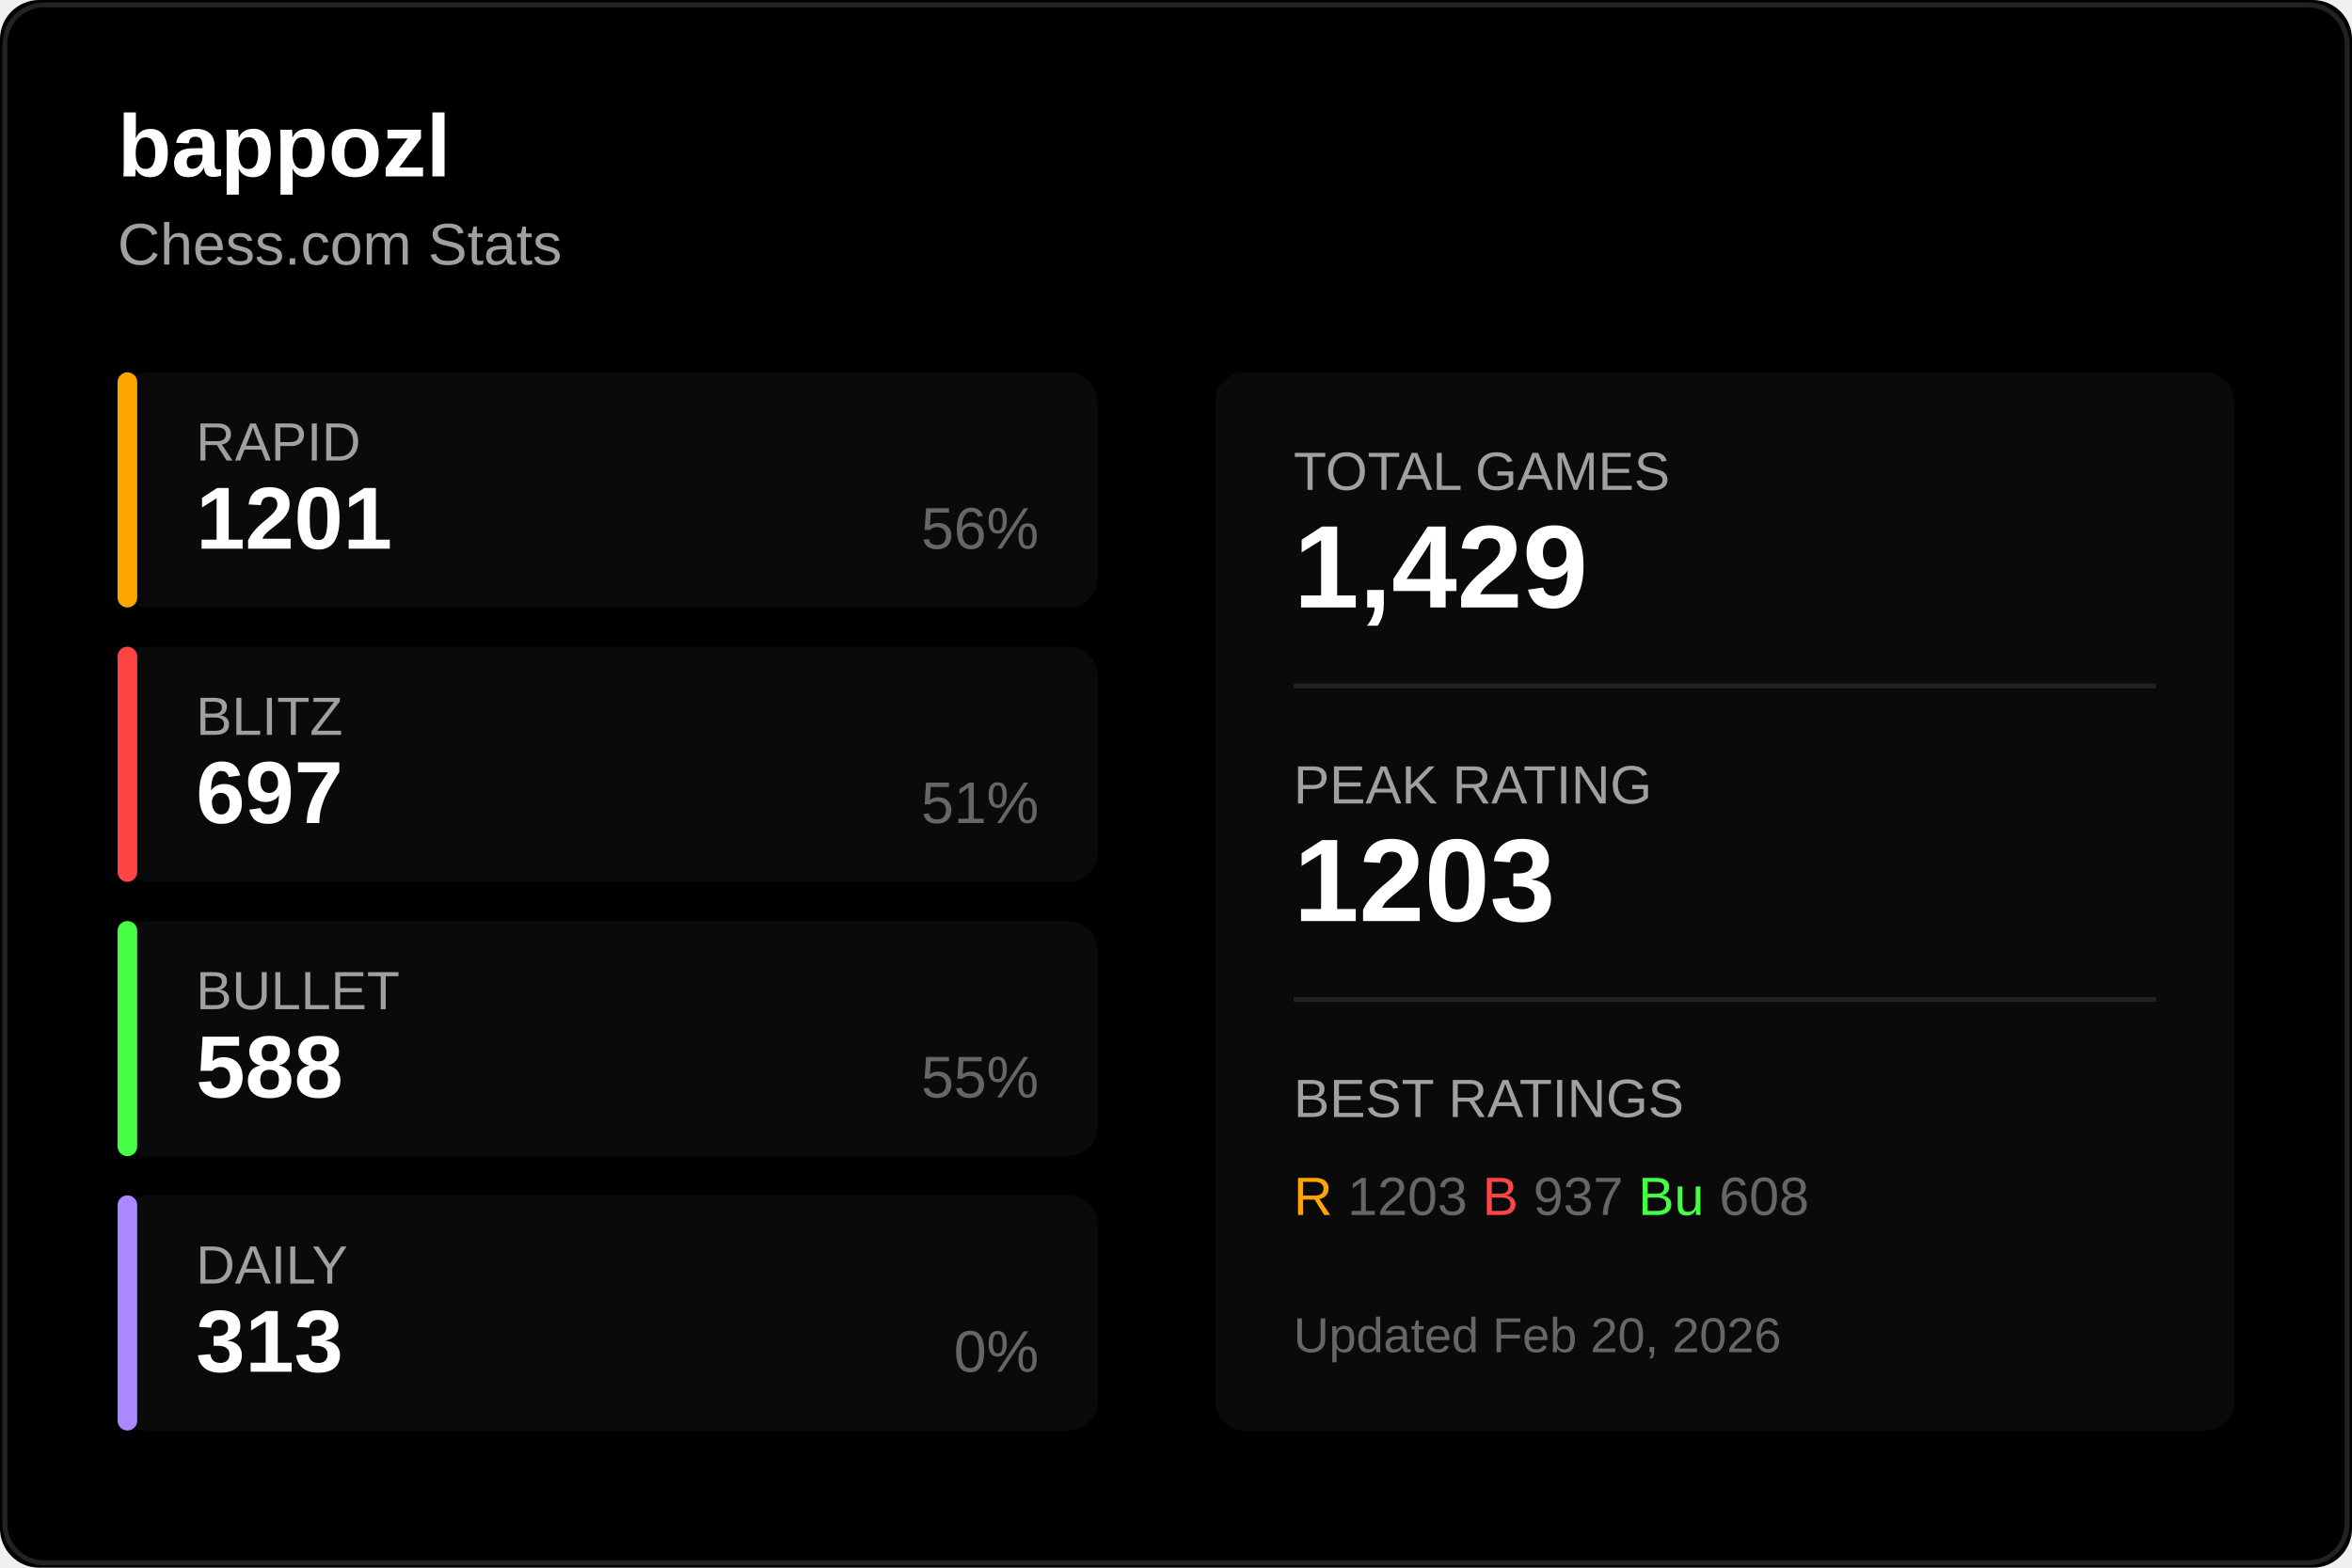
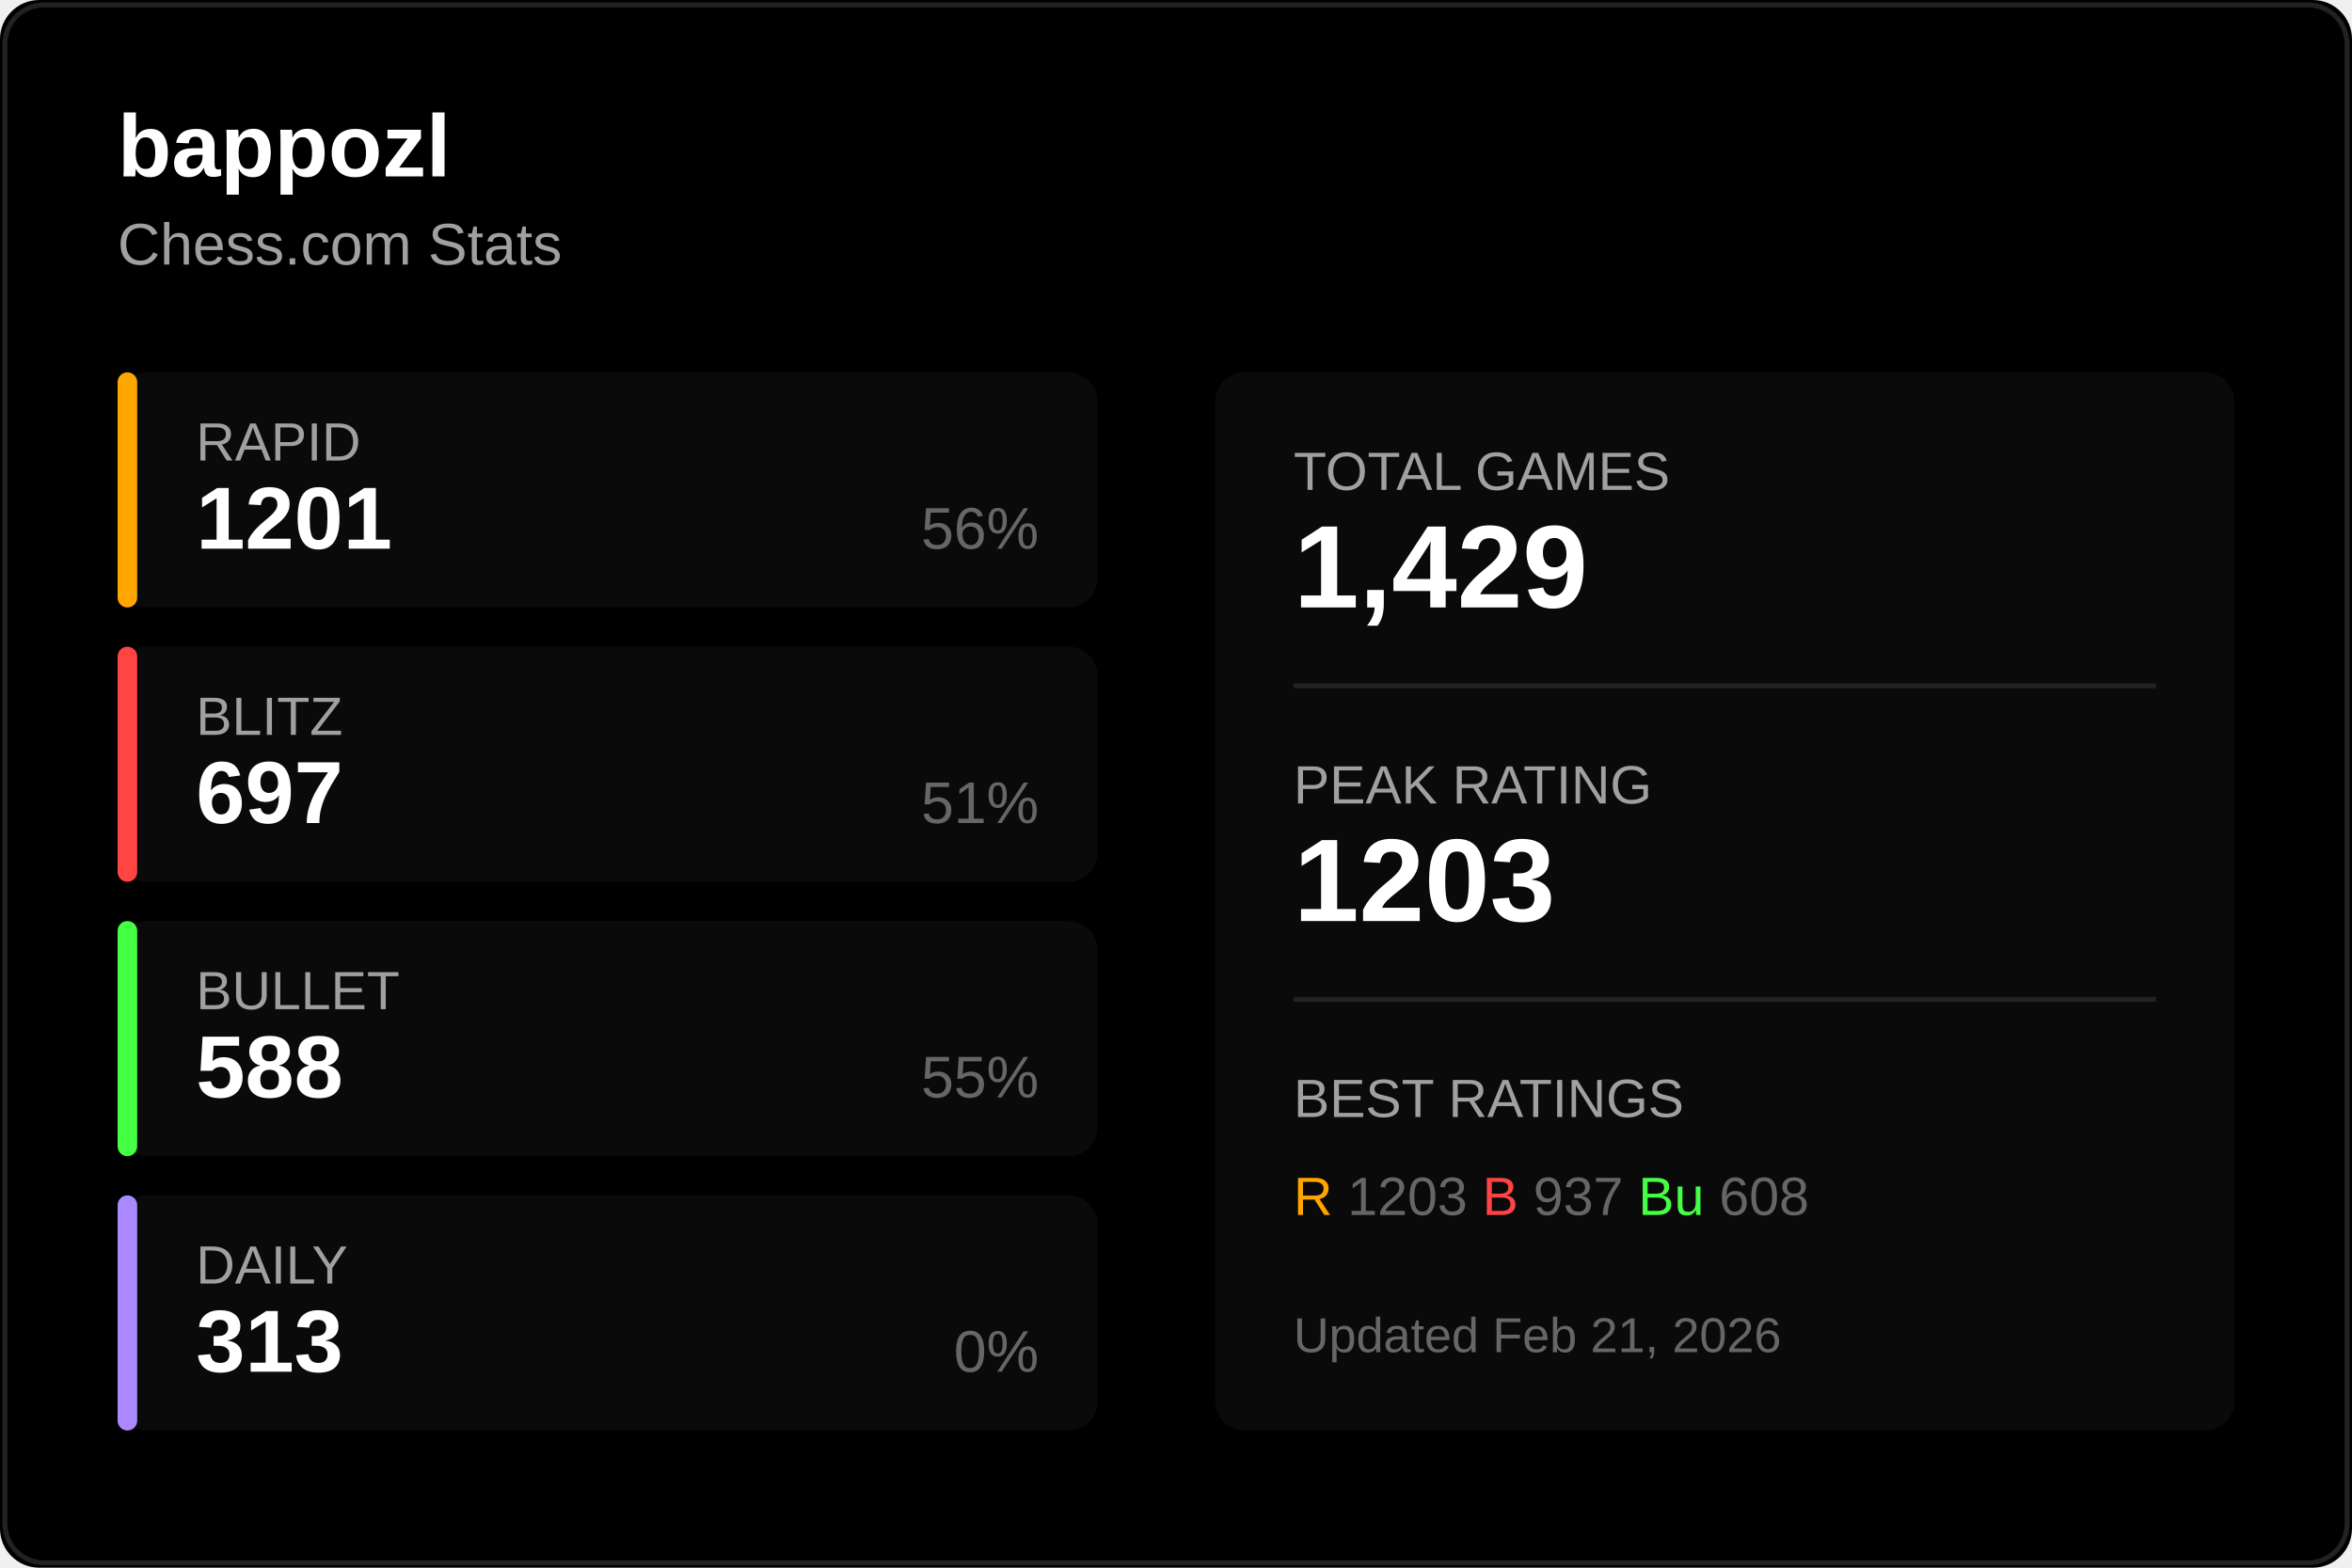
<svg xmlns="http://www.w3.org/2000/svg" width="480" height="320">
  <rect width="480" height="320" fill="#000000" rx="8" />
  <rect x="1" y="1" width="478" height="318" fill="none" stroke="#222222" rx="8" />
  <text x="24" y="36" fill="#ffffff" font-size="18" font-weight="600" font-family="Segoe UI, Arial, sans-serif">
    bappozl
  </text>
  <text x="24" y="54" fill="#a0a0a0" font-size="12" font-family="Segoe UI, Arial, sans-serif">
    Chess.com Stats
  </text>
  <g transform="translate(24, 76)">
    <rect width="200" height="48" fill="#0a0a0a" rx="6" />
    <rect width="4" height="48" fill="#ffa500" rx="2" />
    <text x="16" y="18" fill="#a0a0a0" font-size="11" font-family="Segoe UI, Arial, sans-serif">RAPID</text>
    <text x="16" y="36" fill="#ffffff" font-size="18" font-weight="600" font-family="Segoe UI, Arial, sans-serif">1201</text>
    <text x="188" y="36" fill="#666666" font-size="12" font-family="Segoe UI, Arial, sans-serif" text-anchor="end">56%</text>
  </g>
  <g transform="translate(24, 132)">
    <rect width="200" height="48" fill="#0a0a0a" rx="6" />
    <rect width="4" height="48" fill="#ff4444" rx="2" />
    <text x="16" y="18" fill="#a0a0a0" font-size="11" font-family="Segoe UI, Arial, sans-serif">BLITZ</text>
    <text x="16" y="36" fill="#ffffff" font-size="18" font-weight="600" font-family="Segoe UI, Arial, sans-serif">697</text>
    <text x="188" y="36" fill="#666666" font-size="12" font-family="Segoe UI, Arial, sans-serif" text-anchor="end">51%</text>
  </g>
  <g transform="translate(24, 188)">
    <rect width="200" height="48" fill="#0a0a0a" rx="6" />
    <rect width="4" height="48" fill="#44ff44" rx="2" />
    <text x="16" y="18" fill="#a0a0a0" font-size="11" font-family="Segoe UI, Arial, sans-serif">BULLET</text>
    <text x="16" y="36" fill="#ffffff" font-size="18" font-weight="600" font-family="Segoe UI, Arial, sans-serif">588</text>
    <text x="188" y="36" fill="#666666" font-size="12" font-family="Segoe UI, Arial, sans-serif" text-anchor="end">55%</text>
  </g>
  <g transform="translate(24, 244)">
    <rect width="200" height="48" fill="#0a0a0a" rx="6" />
    <rect width="4" height="48" fill="#aa88ff" rx="2" />
    <text x="16" y="18" fill="#a0a0a0" font-size="11" font-family="Segoe UI, Arial, sans-serif">DAILY</text>
    <text x="16" y="36" fill="#ffffff" font-size="18" font-weight="600" font-family="Segoe UI, Arial, sans-serif">313</text>
    <text x="188" y="36" fill="#666666" font-size="12" font-family="Segoe UI, Arial, sans-serif" text-anchor="end">0%</text>
  </g>
  <g transform="translate(248, 76)">
    <rect width="208" height="216" fill="#0a0a0a" rx="6" />
    <text x="16" y="24" fill="#a0a0a0" font-size="11" font-family="Segoe UI, Arial, sans-serif">TOTAL GAMES</text>
    <text x="16" y="48" fill="#ffffff" font-size="24" font-weight="600" font-family="Segoe UI, Arial, sans-serif">1,429</text>
    <line x1="16" y1="64" x2="192" y2="64" stroke="#222222" />
    <text x="16" y="88" fill="#a0a0a0" font-size="11" font-family="Segoe UI, Arial, sans-serif">PEAK RATING</text>
    <text x="16" y="112" fill="#ffffff" font-size="24" font-weight="600" font-family="Segoe UI, Arial, sans-serif">1203</text>
    <line x1="16" y1="128" x2="192" y2="128" stroke="#222222" />
    <text x="16" y="152" fill="#a0a0a0" font-size="11" font-family="Segoe UI, Arial, sans-serif">BEST RATINGS</text>
    <text x="16" y="172" fill="#666666" font-size="11" font-family="Segoe UI, Arial, sans-serif">
      <tspan fill="#ffa500">R</tspan> 1203
      <tspan fill="#ff4444">B</tspan> 937
      <tspan fill="#44ff44">Bu</tspan> 608
    </text>
    <text x="16" y="200" fill="#666666" font-size="10" font-family="Segoe UI, Arial, sans-serif">
-       Updated Feb 20, 2026
+       Updated Feb 21, 2026
    </text>
  </g>
</svg>
